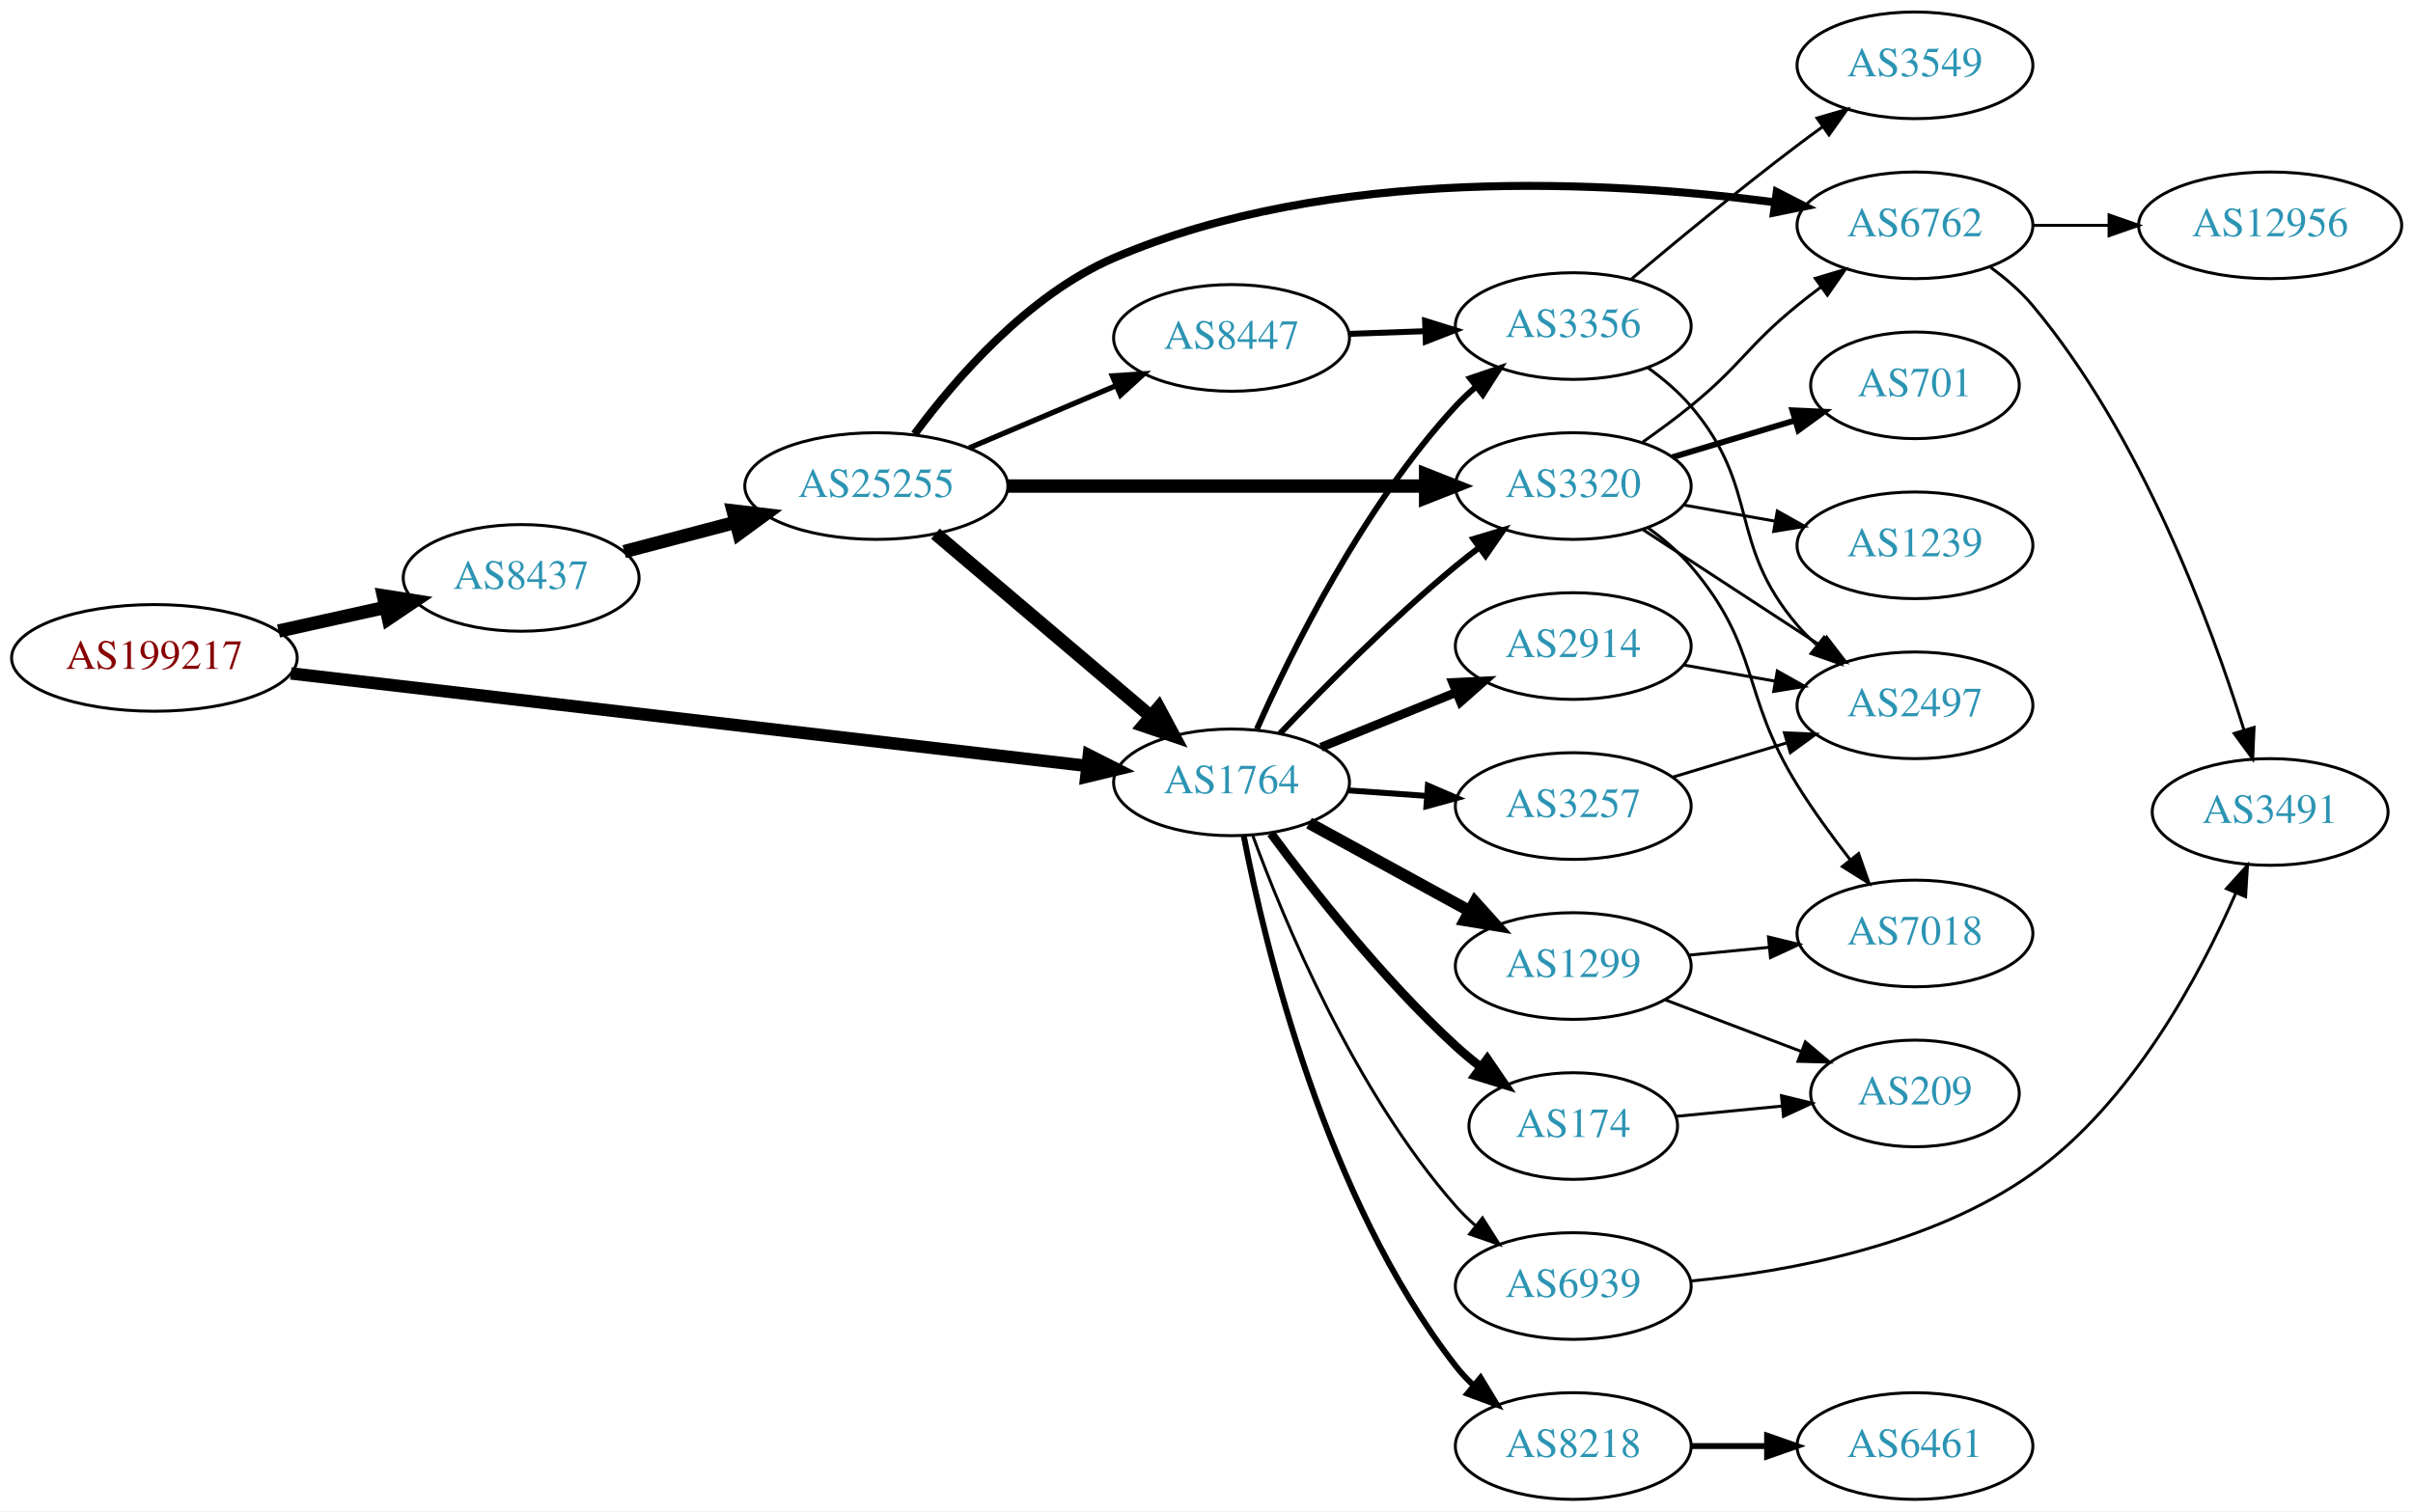
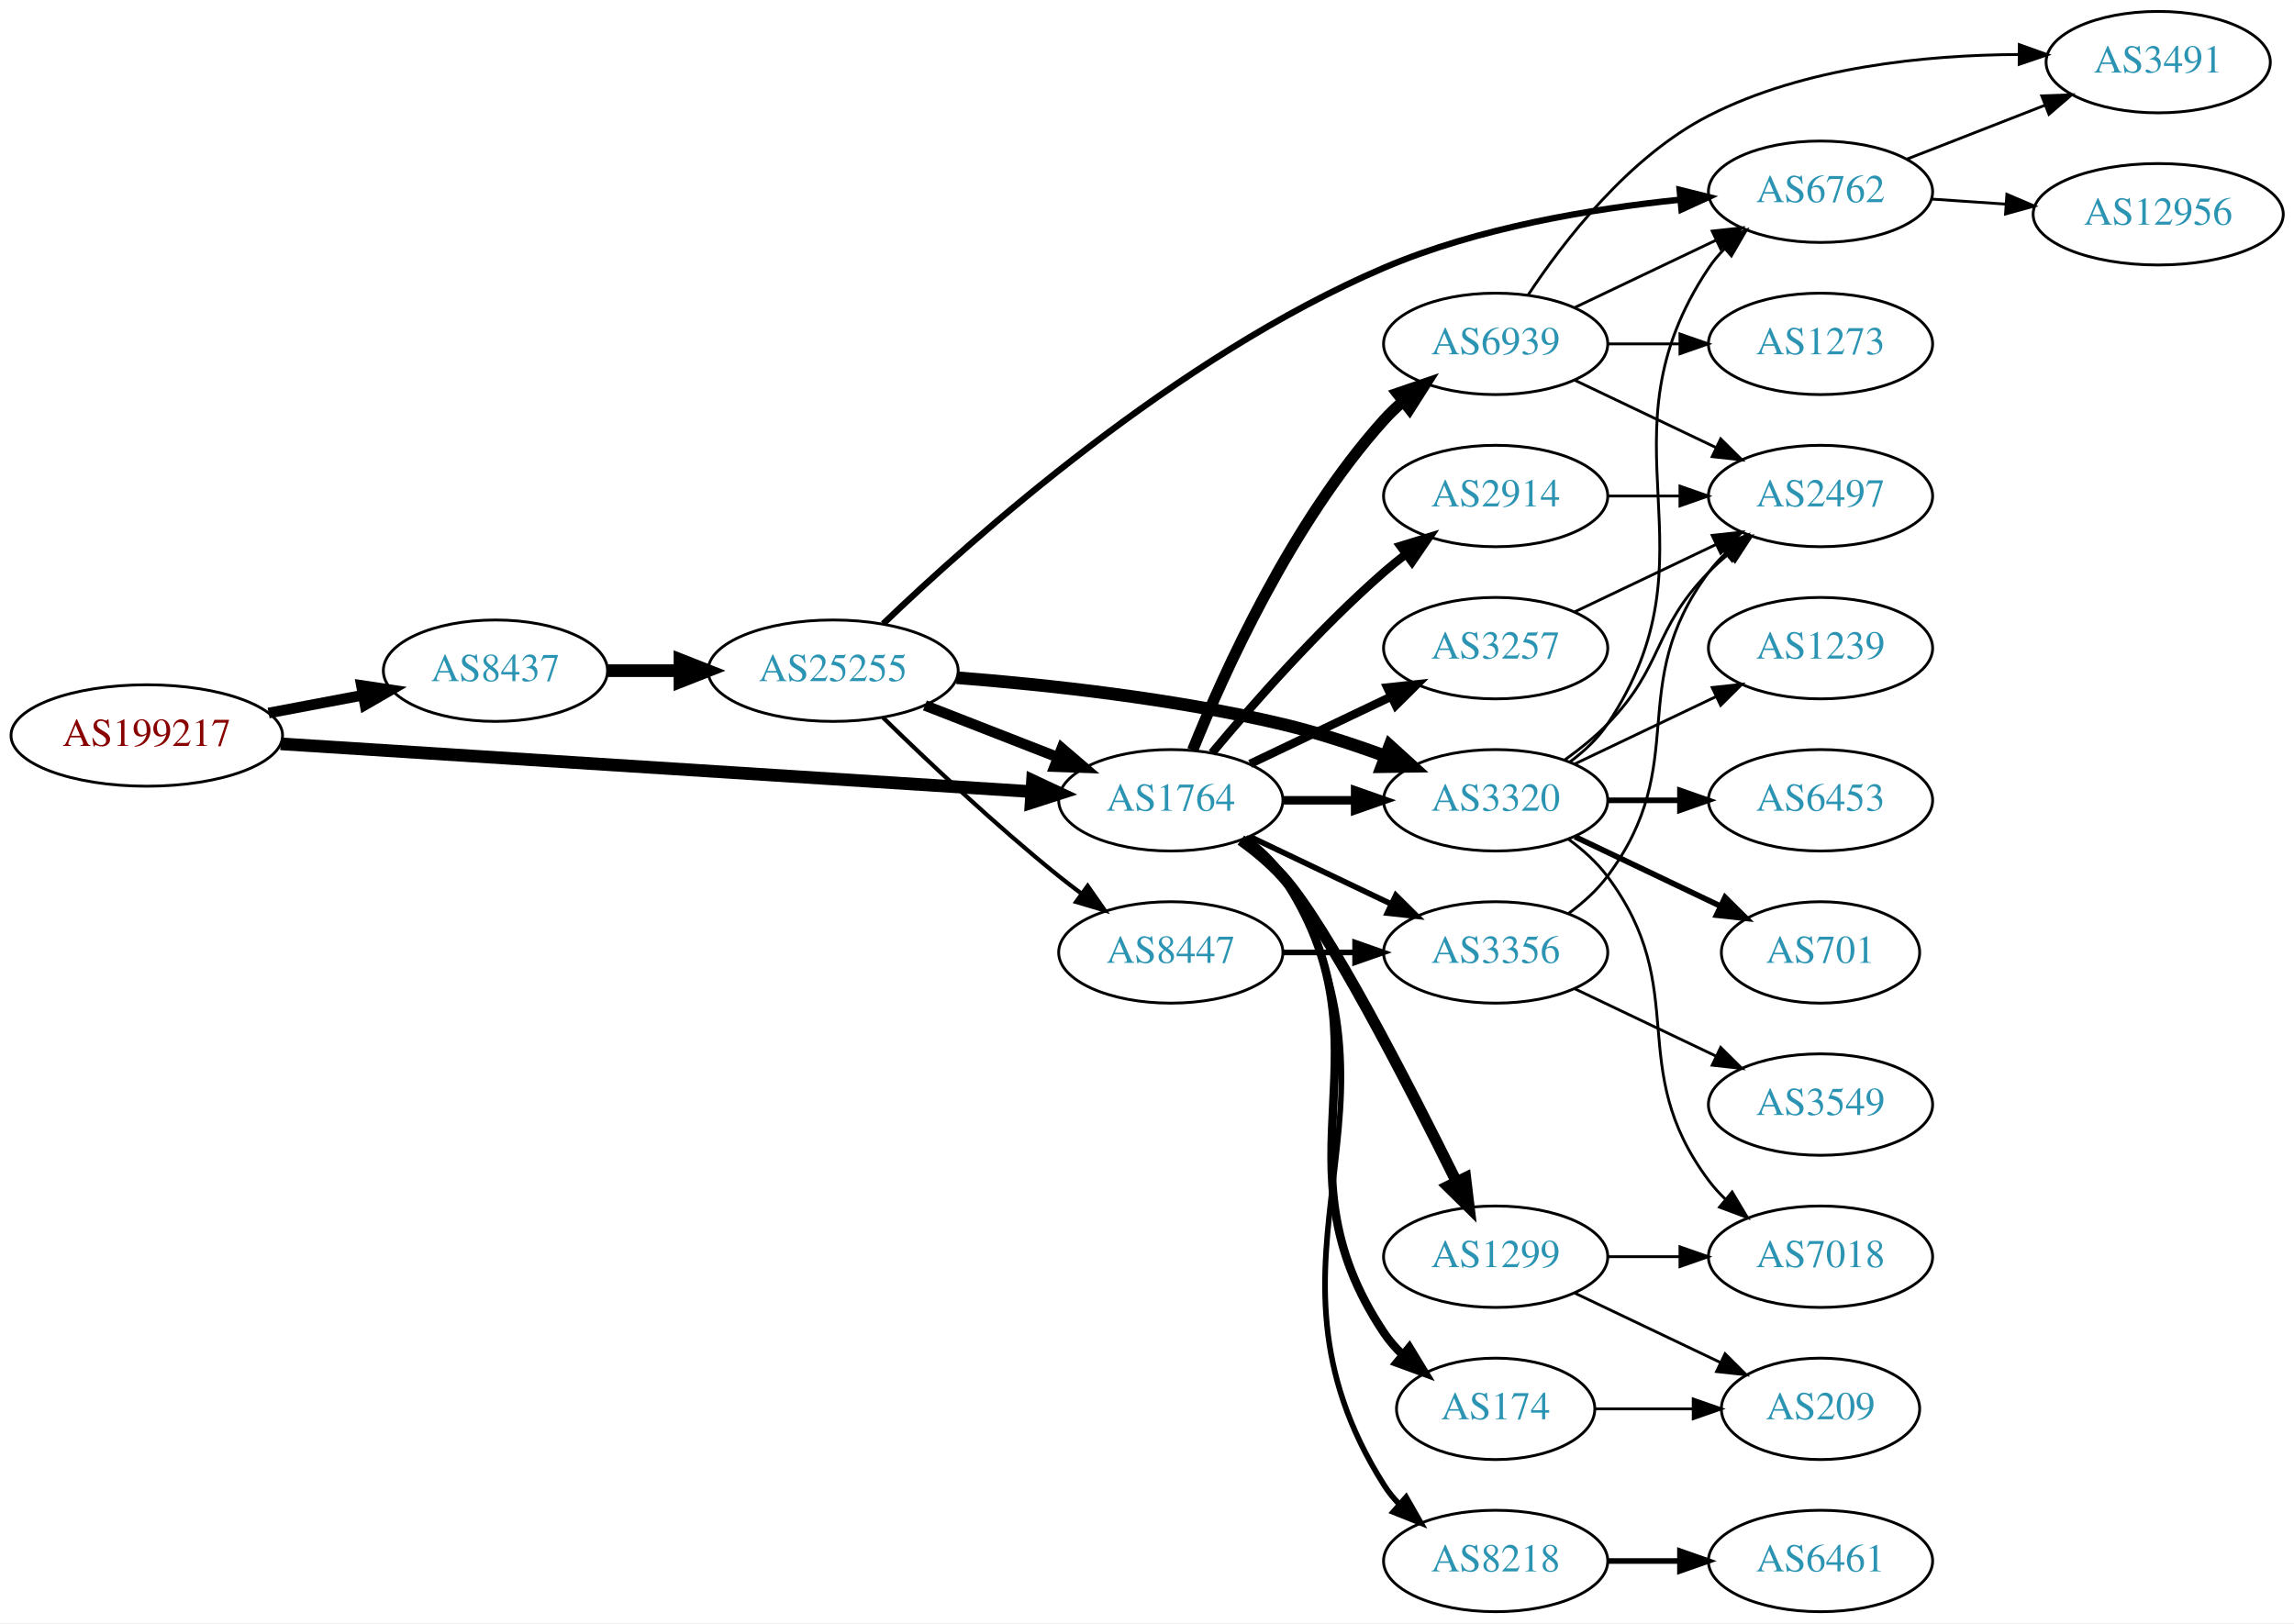
- <svg xmlns="http://www.w3.org/2000/svg" xmlns:xlink="http://www.w3.org/1999/xlink" width="814pt" height="510pt" viewBox="0.00 0.00 814.15 510.00">
-   <g id="graph0" class="graph" transform="scale(1 1) rotate(0) translate(4 506)">
-     <polygon fill="white" stroke="none" points="-4,4 -4,-506 810.148,-506 810.148,4 -4,4" />
+ <svg xmlns="http://www.w3.org/2000/svg" xmlns:xlink="http://www.w3.org/1999/xlink" width="814pt" height="576pt" viewBox="0.00 0.00 814.15 576.00">
+   <g id="graph0" class="graph" transform="scale(1 1) rotate(0) translate(4 572)">
+     <polygon fill="white" stroke="none" points="-4,4 -4,-572 810.148,-572 810.148,4 -4,4" />
    <g id="node1" class="node">
      <g id="a_node1">
        <a xlink:href="/asn/199217" xlink:title="AS199217 ~ IKARUS Security Software GmbH [AT]">
-           <ellipse fill="#ffffff" stroke="black" cx="48.096" cy="-284" rx="48.192" ry="18" />
-           <text text-anchor="middle" x="48.096" y="-280.3" font-family="Times,serif" font-size="14.00" fill="#880000">AS199217</text>
+           <ellipse fill="#ffffff" stroke="black" cx="48.096" cy="-311" rx="48.192" ry="18" />
+           <text text-anchor="middle" x="48.096" y="-307.3" font-family="Times,serif" font-size="14.00" fill="#880000">AS199217</text>
        </a>
      </g>
    </g>
    <g id="node2" class="node">
      <g id="a_node2">
        <a xlink:href="/asn/8437" xlink:title="AS8437 ~ Hutchison Drei Austria GmbH [AT]">
-           <ellipse fill="#ffffff" stroke="black" cx="171.838" cy="-311" rx="39.794" ry="18" />
-           <text text-anchor="middle" x="171.838" y="-307.3" font-family="Times,serif" font-size="14.00" fill="#2c94b3">AS8437</text>
+           <ellipse fill="#ffffff" stroke="black" cx="171.838" cy="-334" rx="39.794" ry="18" />
+           <text text-anchor="middle" x="171.838" y="-330.3" font-family="Times,serif" font-size="14.00" fill="#2c94b3">AS8437</text>
        </a>
      </g>
    </g>
    <g id="edge1" class="edge">
-       <path fill="none" stroke="black" stroke-width="4.5" d="M89.973,-293.066C101.513,-295.625 114.132,-298.424 125.896,-301.033" />
-       <polygon fill="black" stroke="black" stroke-width="4.5" points="125.351,-304.945 135.967,-303.266 127.057,-297.257 125.351,-304.945" />
+       <path fill="none" stroke="black" stroke-width="3.789" d="M91.334,-318.98C102.165,-321.026 113.868,-323.237 124.877,-325.317" />
+       <polygon fill="black" stroke="black" stroke-width="3.789" points="124.272,-328.764 134.748,-327.182 125.571,-321.886 124.272,-328.764" />
    </g>
    <g id="node3" class="node">
      <g id="a_node3">
        <a xlink:href="/asn/1764" xlink:title="AS1764 ~ NEXTLAYER-AS [AT]">
-           <ellipse fill="#ffffff" stroke="black" cx="411.523" cy="-242" rx="39.794" ry="18" />
-           <text text-anchor="middle" x="411.523" y="-238.3" font-family="Times,serif" font-size="14.00" fill="#2c94b3">AS1764</text>
+           <ellipse fill="#ffffff" stroke="black" cx="411.523" cy="-288" rx="39.794" ry="18" />
+           <text text-anchor="middle" x="411.523" y="-284.3" font-family="Times,serif" font-size="14.00" fill="#2c94b3">AS1764</text>
        </a>
      </g>
    </g>
    <g id="edge2" class="edge">
-       <path fill="none" stroke="black" stroke-width="4.2" d="M94.14,-278.766C162.627,-270.807 292.379,-255.729 362.561,-247.573" />
-       <polygon fill="black" stroke="black" stroke-width="4.2" points="363.373,-251.179 372.882,-246.374 362.525,-243.878 363.373,-251.179" />
+       <path fill="none" stroke="black" stroke-width="4.5" d="M95.606,-308.04C164.246,-303.672 292.062,-295.538 361.896,-291.094" />
+       <polygon fill="black" stroke="black" stroke-width="4.5" points="362.446,-295.005 372.176,-290.44 361.946,-287.146 362.446,-295.005" />
    </g>
    <g id="node4" class="node">
      <g id="a_node4">
        <a xlink:href="/asn/25255" xlink:title="AS25255 ~ ==&gt; TELE2 AUSTRIA &lt;== [AT]">
-           <ellipse fill="#ffffff" stroke="black" cx="291.681" cy="-342" rx="44.393" ry="18" />
-           <text text-anchor="middle" x="291.681" y="-338.3" font-family="Times,serif" font-size="14.00" fill="#2c94b3">AS25255</text>
+           <ellipse fill="#ffffff" stroke="black" cx="291.681" cy="-334" rx="44.393" ry="18" />
+           <text text-anchor="middle" x="291.681" y="-330.3" font-family="Times,serif" font-size="14.00" fill="#2c94b3">AS25255</text>
        </a>
      </g>
    </g>
    <g id="edge3" class="edge">
-       <path fill="none" stroke="black" stroke-width="4.5" d="M206.607,-319.883C218.306,-322.961 231.634,-326.467 244.176,-329.766" />
-       <polygon fill="black" stroke="black" stroke-width="4.5" points="243.346,-333.62 254.019,-332.356 245.35,-326.004 243.346,-333.62" />
-     </g>
-     <g id="node5" class="node">
-       <g id="a_node5">
+       <path fill="none" stroke="black" stroke-width="4.5" d="M211.751,-334C219.853,-334 228.528,-334 237.055,-334" />
+       <polygon fill="black" stroke="black" stroke-width="4.5" points="237.332,-337.938 247.332,-334 237.332,-330.063 237.332,-337.938" />
+     </g>
+     <g id="node6" class="node">
+       <g id="a_node6">
        <a xlink:href="/asn/3320" xlink:title="AS3320 ~ DTAG [DE]">
-           <ellipse fill="#ffffff" stroke="black" cx="526.816" cy="-342" rx="39.794" ry="18" />
-           <text text-anchor="middle" x="526.816" y="-338.3" font-family="Times,serif" font-size="14.00" fill="#2c94b3">AS3320</text>
-         </a>
-       </g>
-     </g>
-     <g id="edge15" class="edge">
-       <path fill="none" stroke="black" stroke-width="2" d="M427.828,-258.455C442.441,-273.796 465.397,-296.956 487.17,-315 489.69,-317.089 492.367,-319.184 495.089,-321.233" />
-       <polygon fill="black" stroke="black" stroke-width="2" points="493.134,-324.139 503.282,-327.187 497.249,-318.477 493.134,-324.139" />
+           <ellipse fill="#ffffff" stroke="black" cx="526.816" cy="-288" rx="39.794" ry="18" />
+           <text text-anchor="middle" x="526.816" y="-284.3" font-family="Times,serif" font-size="14.00" fill="#2c94b3">AS3320</text>
+         </a>
+       </g>
+     </g>
+     <g id="edge13" class="edge">
+       <path fill="none" stroke="black" stroke-width="3" d="M451.195,-288C459.398,-288 468.162,-288 476.694,-288" />
+       <polygon fill="black" stroke="black" stroke-width="3" points="476.934,-291.5 486.934,-288 476.933,-284.5 476.934,-291.5" />
    </g>
    <g id="node8" class="node">
      <g id="a_node8">
        <a xlink:href="/asn/2914" xlink:title="AS2914 ~ NTT America, Inc. [US]">
-           <ellipse fill="#ffffff" stroke="black" cx="526.816" cy="-288" rx="39.794" ry="18" />
-           <text text-anchor="middle" x="526.816" y="-284.3" font-family="Times,serif" font-size="14.00" fill="#2c94b3">AS2914</text>
+           <ellipse fill="#ffffff" stroke="black" cx="526.816" cy="-396" rx="39.794" ry="18" />
+           <text text-anchor="middle" x="526.816" y="-392.3" font-family="Times,serif" font-size="14.00" fill="#2c94b3">AS2914</text>
        </a>
      </g>
    </g>
    <g id="edge8" class="edge">
-       <path fill="none" stroke="black" stroke-width="3" d="M441.699,-253.846C455.574,-259.48 472.352,-266.292 487.261,-272.346" />
-       <polygon fill="black" stroke="black" stroke-width="3" points="486.157,-275.675 496.739,-276.194 488.79,-269.189 486.157,-275.675" />
+       <path fill="none" stroke="black" stroke-width="3" d="M426.153,-304.817C440.436,-321.929 463.982,-348.745 487.17,-369 489.635,-371.154 492.274,-373.294 494.971,-375.372" />
+       <polygon fill="black" stroke="black" stroke-width="3" points="492.996,-378.264 503.125,-381.37 497.144,-372.625 492.996,-378.264" />
    </g>
    <g id="node9" class="node">
      <g id="a_node9">
-         <a xlink:href="/asn/3257" xlink:title="AS3257 ~ GTT [DE]">
-           <ellipse fill="#ffffff" stroke="black" cx="526.816" cy="-234" rx="39.794" ry="18" />
-           <text text-anchor="middle" x="526.816" y="-230.3" font-family="Times,serif" font-size="14.00" fill="#2c94b3">AS3257</text>
+         <a xlink:href="/asn/1299" xlink:title="AS1299 ~ Telia Carrier [EU]">
+           <ellipse fill="#ffffff" stroke="black" cx="526.816" cy="-126" rx="39.794" ry="18" />
+           <text text-anchor="middle" x="526.816" y="-122.3" font-family="Times,serif" font-size="14.00" fill="#2c94b3">AS1299</text>
        </a>
      </g>
    </g>
    <g id="edge9" class="edge">
-       <path fill="none" stroke="black" stroke-width="2" d="M450.879,-239.292C459.369,-238.692 468.472,-238.049 477.306,-237.425" />
-       <polygon fill="black" stroke="black" stroke-width="2" points="477.771,-240.901 487.5,-236.706 477.278,-233.919 477.771,-240.901" />
+       <path fill="none" stroke="black" stroke-width="4" d="M436.397,-273.873C441.641,-270.104 446.898,-265.744 451.17,-261 466.828,-243.61 495.891,-187.056 512.763,-152.909" />
+       <polygon fill="black" stroke="black" stroke-width="4" points="516.112,-154.03 517.378,-143.511 509.828,-150.944 516.112,-154.03" />
    </g>
    <g id="node10" class="node">
      <g id="a_node10">
        <a xlink:href="/asn/174" xlink:title="AS174 ~ Cogent Communications [US]">
-           <ellipse fill="#ffffff" stroke="black" cx="526.816" cy="-126" rx="35.194" ry="18" />
-           <text text-anchor="middle" x="526.816" y="-122.3" font-family="Times,serif" font-size="14.00" fill="#2c94b3">AS174</text>
+           <ellipse fill="#ffffff" stroke="black" cx="526.816" cy="-72" rx="35.194" ry="18" />
+           <text text-anchor="middle" x="526.816" y="-68.3" font-family="Times,serif" font-size="14.00" fill="#2c94b3">AS174</text>
        </a>
      </g>
    </g>
    <g id="edge10" class="edge">
-       <path fill="none" stroke="black" stroke-width="3" d="M424.811,-224.775C438.712,-205.947 462.627,-175.47 487.17,-153 489.784,-150.606 492.62,-148.249 495.528,-145.986" />
-       <polygon fill="black" stroke="black" stroke-width="3" points="497.814,-148.649 503.789,-139.899 493.662,-143.013 497.814,-148.649" />
+       <path fill="none" stroke="black" stroke-width="3" d="M437.842,-274.393C442.898,-270.649 447.71,-266.169 451.17,-261 492.194,-199.706 446.145,-160.294 487.17,-99 489.036,-96.211 491.296,-93.623 493.775,-91.243" />
+       <polygon fill="black" stroke="black" stroke-width="3" points="496.193,-93.786 501.698,-84.734 491.75,-88.378 496.193,-93.786" />
    </g>
    <g id="node11" class="node">
      <g id="a_node11">
-         <a xlink:href="/asn/1299" xlink:title="AS1299 ~ Telia Carrier [EU]">
-           <ellipse fill="#ffffff" stroke="black" cx="526.816" cy="-180" rx="39.794" ry="18" />
-           <text text-anchor="middle" x="526.816" y="-176.3" font-family="Times,serif" font-size="14.00" fill="#2c94b3">AS1299</text>
+         <a xlink:href="/asn/3257" xlink:title="AS3257 ~ GTT [DE]">
+           <ellipse fill="#ffffff" stroke="black" cx="526.816" cy="-342" rx="39.794" ry="18" />
+           <text text-anchor="middle" x="526.816" y="-338.3" font-family="Times,serif" font-size="14.00" fill="#2c94b3">AS3257</text>
        </a>
      </g>
    </g>
    <g id="edge11" class="edge">
-       <path fill="none" stroke="black" stroke-width="4" d="M437.666,-228.24C453.507,-219.571 474.168,-208.265 491.505,-198.777" />
-       <polygon fill="black" stroke="black" stroke-width="4" points="493.651,-201.592 500.743,-193.721 490.29,-195.452 493.651,-201.592" />
+       <path fill="none" stroke="black" stroke-width="3" d="M439.66,-300.934C454.654,-308.081 473.475,-317.052 489.698,-324.785" />
+       <polygon fill="black" stroke="black" stroke-width="3" points="488.368,-328.028 498.901,-329.171 491.38,-321.709 488.368,-328.028" />
    </g>
    <g id="node12" class="node">
      <g id="a_node12">
        <a xlink:href="/asn/8218" xlink:title="AS8218 ~ legacy Neotelecoms [FR]">
          <ellipse fill="#ffffff" stroke="black" cx="526.816" cy="-18" rx="39.794" ry="18" />
          <text text-anchor="middle" x="526.816" y="-14.3" font-family="Times,serif" font-size="14.00" fill="#2c94b3">AS8218</text>
        </a>
      </g>
    </g>
    <g id="edge12" class="edge">
-       <path fill="none" stroke="black" stroke-width="2" d="M415.644,-223.929C422.769,-186.991 443.128,-101.561 487.17,-45 488.961,-42.699 491.002,-40.516 493.189,-38.462" />
-       <polygon fill="black" stroke="black" stroke-width="2" points="495.544,-41.057 501.034,-31.995 491.091,-35.656 495.544,-41.057" />
+       <path fill="none" stroke="black" stroke-width="2" d="M438.049,-274.528C443.094,-270.777 447.849,-266.26 451.17,-261 503.119,-178.7 435.22,-127.3 487.17,-45 488.726,-42.534 490.598,-40.232 492.667,-38.095" />
+       <polygon fill="black" stroke="black" stroke-width="2" points="495.036,-40.673 500.29,-31.473 490.446,-35.389 495.036,-40.673" />
    </g>
    <g id="node13" class="node">
      <g id="a_node13">
-         <a xlink:href="/asn/3356" xlink:title="AS3356 ~ Level 3 Parent, LLC [US]">
-           <ellipse fill="#ffffff" stroke="black" cx="526.816" cy="-396" rx="39.794" ry="18" />
-           <text text-anchor="middle" x="526.816" y="-392.3" font-family="Times,serif" font-size="14.00" fill="#2c94b3">AS3356</text>
-         </a>
-       </g>
-     </g>
-     <g id="edge13" class="edge">
-       <path fill="none" stroke="black" stroke-width="2" d="M420.091,-259.996C431.71,-286.143 455.919,-335.197 487.17,-369 489.201,-371.197 491.44,-373.318 493.787,-375.339" />
-       <polygon fill="black" stroke="black" stroke-width="2" points="492,-378.384 502.032,-381.791 496.314,-372.872 492,-378.384" />
+         <a xlink:href="/asn/6939" xlink:title="AS6939 ~ Hurricane Electric LLC [US]">
+           <ellipse fill="#ffffff" stroke="black" cx="526.816" cy="-450" rx="39.794" ry="18" />
+           <text text-anchor="middle" x="526.816" y="-446.3" font-family="Times,serif" font-size="14.00" fill="#2c94b3">AS6939</text>
+         </a>
+       </g>
+     </g>
+     <g id="edge14" class="edge">
+       <path fill="none" stroke="black" stroke-width="4" d="M419.271,-305.787C430.322,-333.243 454.375,-386.578 487.17,-423 489.172,-425.224 491.391,-427.363 493.723,-429.397" />
+       <polygon fill="black" stroke="black" stroke-width="4" points="491.921,-432.433 501.942,-435.873 496.254,-426.935 491.921,-432.433" />
    </g>
    <g id="node14" class="node">
      <g id="a_node14">
-         <a xlink:href="/asn/6939" xlink:title="AS6939 ~ Hurricane Electric LLC [US]">
-           <ellipse fill="#ffffff" stroke="black" cx="526.816" cy="-72" rx="39.794" ry="18" />
-           <text text-anchor="middle" x="526.816" y="-68.3" font-family="Times,serif" font-size="14.00" fill="#2c94b3">AS6939</text>
-         </a>
-       </g>
-     </g>
-     <g id="edge14" class="edge">
-       <path fill="none" stroke="black" d="M418.671,-224.083C429.215,-195.265 452.966,-137.915 487.17,-99 489.145,-96.752 491.345,-94.596 493.664,-92.55" />
-       <polygon fill="black" stroke="black" points="496.198,-95.008 501.859,-86.053 491.849,-89.523 496.198,-95.008" />
+         <a xlink:href="/asn/3356" xlink:title="AS3356 ~ Level 3 Parent, LLC [US]">
+           <ellipse fill="#ffffff" stroke="black" cx="526.816" cy="-234" rx="39.794" ry="18" />
+           <text text-anchor="middle" x="526.816" y="-230.3" font-family="Times,serif" font-size="14.00" fill="#2c94b3">AS3356</text>
+         </a>
+       </g>
+     </g>
+     <g id="edge15" class="edge">
+       <path fill="none" stroke="black" stroke-width="2" d="M439.66,-275.066C454.654,-267.919 473.475,-258.948 489.698,-251.215" />
+       <polygon fill="black" stroke="black" stroke-width="2" points="491.38,-254.291 498.901,-246.829 488.368,-247.972 491.38,-254.291" />
    </g>
    <g id="edge4" class="edge">
-       <path fill="none" stroke="black" stroke-width="4.5" d="M311.614,-325.933C331.315,-309.215 362.31,-282.913 384.348,-264.211" />
-       <polygon fill="black" stroke="black" stroke-width="4.5" points="386.948,-267.17 392.025,-257.697 381.853,-261.165 386.948,-267.17" />
+       <path fill="none" stroke="black" stroke-width="3.75" d="M324.26,-321.673C338.689,-316.04 355.929,-309.311 371.19,-303.354" />
+       <polygon fill="black" stroke="black" stroke-width="3.75" points="372.841,-306.466 380.884,-299.57 370.296,-299.946 372.841,-306.466" />
+     </g>
+     <g id="node5" class="node">
+       <g id="a_node5">
+         <a xlink:href="/asn/8447" xlink:title="AS8447 ~ A1 Telekom Austria AG [AT]">
+           <ellipse fill="#ffffff" stroke="black" cx="411.523" cy="-234" rx="39.794" ry="18" />
+           <text text-anchor="middle" x="411.523" y="-230.3" font-family="Times,serif" font-size="14.00" fill="#2c94b3">AS8447</text>
+         </a>
+       </g>
    </g>
    <g id="edge5" class="edge">
-       <path fill="none" stroke="black" stroke-width="4.5" d="M335.985,-342C375.924,-342 435.159,-342 476.813,-342" />
-       <polygon fill="black" stroke="black" stroke-width="4.5" points="477.003,-345.938 487.002,-342 477.002,-338.063 477.003,-345.938" />
-     </g>
-     <g id="node6" class="node">
-       <g id="a_node6">
-         <a xlink:href="/asn/6762" xlink:title="AS6762 ~ TELECOM ITALIA SPARKLE S.p.A. [IT]">
-           <ellipse fill="#ffffff" stroke="black" cx="642.109" cy="-430" rx="39.794" ry="18" />
-           <text text-anchor="middle" x="642.109" y="-426.3" font-family="Times,serif" font-size="14.00" fill="#2c94b3">AS6762</text>
-         </a>
-       </g>
+       <path fill="none" stroke="black" stroke-width="1.5" d="M309.388,-317.359C325.021,-302.093 349.29,-279.163 371.877,-261 374.428,-258.948 377.125,-256.879 379.861,-254.847" />
+       <polygon fill="black" stroke="black" stroke-width="1.5" points="382.014,-257.609 388.075,-248.92 377.918,-251.933 382.014,-257.609" />
    </g>
    <g id="edge6" class="edge">
-       <path fill="none" stroke="black" stroke-width="2.7" d="M304.568,-359.534C318.311,-378.127 342.808,-406.501 371.877,-419 444.752,-450.335 539.212,-444.985 594.687,-437.8" />
-       <polygon fill="black" stroke="black" stroke-width="2.7" points="595.479,-441.224 604.91,-436.398 594.528,-434.289 595.479,-441.224" />
+       <path fill="none" stroke="black" stroke-width="4.5" d="M335.522,-331.515C367.679,-329.013 412.613,-324.157 451.17,-315 463.321,-312.114 476.223,-307.888 487.823,-303.632" />
+       <polygon fill="black" stroke="black" stroke-width="4.5" points="489.255,-307.3 497.214,-300.078 486.468,-299.934 489.255,-307.3" />
    </g>
    <g id="node7" class="node">
      <g id="a_node7">
-         <a xlink:href="/asn/8447" xlink:title="AS8447 ~ A1 Telekom Austria AG [AT]">
-           <ellipse fill="#ffffff" stroke="black" cx="411.523" cy="-392" rx="39.794" ry="18" />
-           <text text-anchor="middle" x="411.523" y="-388.3" font-family="Times,serif" font-size="14.00" fill="#2c94b3">AS8447</text>
+         <a xlink:href="/asn/6762" xlink:title="AS6762 ~ TELECOM ITALIA SPARKLE S.p.A. [IT]">
+           <ellipse fill="#ffffff" stroke="black" cx="642.109" cy="-504" rx="39.794" ry="18" />
+           <text text-anchor="middle" x="642.109" y="-500.3" font-family="Times,serif" font-size="14.00" fill="#2c94b3">AS6762</text>
        </a>
      </g>
    </g>
    <g id="edge7" class="edge">
-       <path fill="none" stroke="black" stroke-width="1.8" d="M323.028,-354.876C338.05,-361.25 356.342,-369.011 372.309,-375.786" />
-       <polygon fill="black" stroke="black" stroke-width="1.8" points="371.328,-379.172 381.9,-379.856 374.062,-372.728 371.328,-379.172" />
-     </g>
-     <g id="edge20" class="edge">
-       <path fill="none" stroke="black" d="M550.299,-356.876C555.707,-360.679 561.385,-364.866 566.463,-369 583.529,-382.895 585.396,-389.105 602.463,-403 605.001,-405.067 607.69,-407.147 610.42,-409.186" />
-       <polygon fill="black" stroke="black" points="608.473,-412.097 618.626,-415.124 612.577,-406.426 608.473,-412.097" />
+       <path fill="none" stroke="black" stroke-width="2.25" d="M309.443,-350.653C341.149,-381.09 413.367,-445.464 487.17,-477 520.571,-491.272 561.134,-498.001 592.235,-501.173" />
+       <polygon fill="black" stroke="black" stroke-width="2.25" points="592.114,-504.677 602.395,-502.118 592.763,-497.707 592.114,-504.677" />
+     </g>
+     <g id="edge16" class="edge">
+       <path fill="none" stroke="black" stroke-width="2" d="M451.195,-234C459.398,-234 468.162,-234 476.694,-234" />
+       <polygon fill="black" stroke="black" stroke-width="2" points="476.934,-237.5 486.934,-234 476.933,-230.5 476.934,-237.5" />
+     </g>
+     <g id="edge22" class="edge">
+       <path fill="none" stroke="black" d="M553.135,-301.607C558.191,-305.351 563.003,-309.831 566.463,-315 607.487,-376.294 561.438,-415.706 602.463,-477 604.084,-479.423 606.003,-481.695 608.105,-483.81" />
+       <polygon fill="black" stroke="black" points="605.918,-486.546 615.79,-490.393 610.472,-481.229 605.918,-486.546" />
    </g>
    <g id="node15" class="node">
      <g id="a_node15">
-         <a xlink:href="/asn/2497" xlink:title="AS2497 ~ Internet Initiative Japan Inc. [JP]">
-           <ellipse fill="#ffffff" stroke="black" cx="642.109" cy="-268" rx="39.794" ry="18" />
-           <text text-anchor="middle" x="642.109" y="-264.3" font-family="Times,serif" font-size="14.00" fill="#2c94b3">AS2497</text>
-         </a>
-       </g>
-     </g>
-     <g id="edge16" class="edge">
-       <path fill="none" stroke="black" d="M550.199,-327.38C567.345,-316.18 591.201,-300.599 610.172,-288.207" />
-       <polygon fill="black" stroke="black" points="612.314,-290.989 618.772,-282.59 608.486,-285.128 612.314,-290.989" />
+         <a xlink:href="/asn/1239" xlink:title="AS1239 ~ Sprint [US]">
+           <ellipse fill="#ffffff" stroke="black" cx="642.109" cy="-342" rx="39.794" ry="18" />
+           <text text-anchor="middle" x="642.109" y="-338.3" font-family="Times,serif" font-size="14.00" fill="#2c94b3">AS1239</text>
+         </a>
+       </g>
+     </g>
+     <g id="edge17" class="edge">
+       <path fill="none" stroke="black" d="M554.953,-300.934C569.946,-308.081 588.767,-317.052 604.991,-324.785" />
+       <polygon fill="black" stroke="black" points="603.661,-328.028 614.194,-329.171 606.673,-321.709 603.661,-328.028" />
    </g>
    <g id="node16" class="node">
      <g id="a_node16">
-         <a xlink:href="/asn/7018" xlink:title="AS7018 ~ AT&amp;T Services, Inc. [US]">
-           <ellipse fill="#ffffff" stroke="black" cx="642.109" cy="-191" rx="39.794" ry="18" />
-           <text text-anchor="middle" x="642.109" y="-187.3" font-family="Times,serif" font-size="14.00" fill="#2c94b3">AS7018</text>
-         </a>
-       </g>
-     </g>
-     <g id="edge17" class="edge">
-       <path fill="none" stroke="black" d="M551.872,-328.033C557.109,-324.257 562.316,-319.854 566.463,-315 590.216,-287.189 583.178,-272.077 602.463,-241 607.73,-232.511 614.141,-223.735 620.214,-215.95" />
-       <polygon fill="black" stroke="black" points="623.096,-217.95 626.602,-207.952 617.626,-213.581 623.096,-217.95" />
+         <a xlink:href="/asn/6453" xlink:title="AS6453 ~ TATA COMMUNICATIONS (AMERICA) INC [US]">
+           <ellipse fill="#ffffff" stroke="black" cx="642.109" cy="-288" rx="39.794" ry="18" />
+           <text text-anchor="middle" x="642.109" y="-284.3" font-family="Times,serif" font-size="14.00" fill="#2c94b3">AS6453</text>
+         </a>
+       </g>
+     </g>
+     <g id="edge18" class="edge">
+       <path fill="none" stroke="black" stroke-width="2" d="M566.488,-288C574.691,-288 583.455,-288 591.987,-288" />
+       <polygon fill="black" stroke="black" stroke-width="2" points="592.227,-291.5 602.226,-288 592.226,-284.5 592.227,-291.5" />
    </g>
    <g id="node17" class="node">
      <g id="a_node17">
-         <a xlink:href="/asn/701" xlink:title="AS701 ~ UUNET [US]">
-           <ellipse fill="#ffffff" stroke="black" cx="642.109" cy="-376" rx="35.194" ry="18" />
-           <text text-anchor="middle" x="642.109" y="-372.3" font-family="Times,serif" font-size="14.00" fill="#2c94b3">AS701</text>
-         </a>
-       </g>
-     </g>
-     <g id="edge18" class="edge">
-       <path fill="none" stroke="black" stroke-width="2" d="M560.281,-351.743C573.099,-355.59 587.95,-360.047 601.399,-364.083" />
-       <polygon fill="black" stroke="black" stroke-width="2" points="600.769,-367.548 611.353,-367.07 602.781,-360.843 600.769,-367.548" />
+         <a xlink:href="/asn/7018" xlink:title="AS7018 ~ AT&amp;T Services, Inc. [US]">
+           <ellipse fill="#ffffff" stroke="black" cx="642.109" cy="-126" rx="39.794" ry="18" />
+           <text text-anchor="middle" x="642.109" y="-122.3" font-family="Times,serif" font-size="14.00" fill="#2c94b3">AS7018</text>
+         </a>
+       </g>
+     </g>
+     <g id="edge19" class="edge">
+       <path fill="none" stroke="black" d="M552.747,-274.118C557.823,-270.389 562.741,-265.984 566.463,-261 596.734,-220.458 572.191,-193.542 602.463,-153 604.207,-150.664 606.214,-148.455 608.378,-146.383" />
+       <polygon fill="black" stroke="black" points="610.737,-148.973 616.178,-139.882 606.256,-143.595 610.737,-148.973" />
    </g>
    <g id="node18" class="node">
      <g id="a_node18">
-         <a xlink:href="/asn/1239" xlink:title="AS1239 ~ Sprint [US]">
-           <ellipse fill="#ffffff" stroke="black" cx="642.109" cy="-322" rx="39.794" ry="18" />
-           <text text-anchor="middle" x="642.109" y="-318.3" font-family="Times,serif" font-size="14.00" fill="#2c94b3">AS1239</text>
-         </a>
-       </g>
-     </g>
-     <g id="edge19" class="edge">
-       <path fill="none" stroke="black" d="M563.974,-335.617C573.785,-333.885 584.543,-331.986 594.83,-330.17" />
-       <polygon fill="black" stroke="black" points="595.667,-333.576 604.906,-328.391 594.45,-326.683 595.667,-333.576" />
+         <a xlink:href="/asn/2497" xlink:title="AS2497 ~ Internet Initiative Japan Inc. [JP]">
+           <ellipse fill="#ffffff" stroke="black" cx="642.109" cy="-396" rx="39.794" ry="18" />
+           <text text-anchor="middle" x="642.109" y="-392.3" font-family="Times,serif" font-size="14.00" fill="#2c94b3">AS2497</text>
+         </a>
+       </g>
+     </g>
+     <g id="edge20" class="edge">
+       <path fill="none" stroke="black" d="M551.41,-302.389C556.666,-306.148 561.998,-310.437 566.463,-315 586.635,-335.617 582.29,-348.383 602.463,-369 604.555,-371.139 606.839,-373.218 609.215,-375.21" />
+       <polygon fill="black" stroke="black" points="607.459,-378.275 617.515,-381.611 611.734,-372.732 607.459,-378.275" />
    </g>
    <g id="node19" class="node">
      <g id="a_node19">
-         <a xlink:href="/asn/12956" xlink:title="AS12956 ~ TELXIUS [ES]">
-           <ellipse fill="#ffffff" stroke="black" cx="761.952" cy="-430" rx="44.393" ry="18" />
-           <text text-anchor="middle" x="761.952" y="-426.3" font-family="Times,serif" font-size="14.00" fill="#2c94b3">AS12956</text>
+         <a xlink:href="/asn/701" xlink:title="AS701 ~ UUNET [US]">
+           <ellipse fill="#ffffff" stroke="black" cx="642.109" cy="-234" rx="35.194" ry="18" />
+           <text text-anchor="middle" x="642.109" y="-230.3" font-family="Times,serif" font-size="14.00" fill="#2c94b3">AS701</text>
        </a>
      </g>
    </g>
    <g id="edge21" class="edge">
-       <path fill="none" stroke="black" d="M682.022,-430C690.124,-430 698.8,-430 707.326,-430" />
-       <polygon fill="black" stroke="black" points="707.603,-433.5 717.603,-430 707.603,-426.5 707.603,-433.5" />
+       <path fill="none" stroke="black" stroke-width="2" d="M554.953,-275.066C570.384,-267.71 589.87,-258.423 606.405,-250.541" />
+       <polygon fill="black" stroke="black" stroke-width="2" points="608.226,-253.551 615.747,-246.089 605.214,-247.232 608.226,-253.551" />
    </g>
    <g id="node20" class="node">
      <g id="a_node20">
        <a xlink:href="/asn/3491" xlink:title="AS3491 ~ PCCW Global, Inc. [US]">
-           <ellipse fill="#ffffff" stroke="black" cx="761.952" cy="-232" rx="39.794" ry="18" />
-           <text text-anchor="middle" x="761.952" y="-228.3" font-family="Times,serif" font-size="14.00" fill="#2c94b3">AS3491</text>
-         </a>
-       </g>
-     </g>
-     <g id="edge22" class="edge">
-       <path fill="none" stroke="black" d="M667.635,-415.798C672.732,-412.085 677.761,-407.768 681.755,-403 718.376,-359.289 741.842,-295.832 753.09,-259.78" />
-       <polygon fill="black" stroke="black" points="756.518,-260.534 756.065,-249.949 749.819,-258.507 756.518,-260.534" />
+           <ellipse fill="#ffffff" stroke="black" cx="761.952" cy="-550" rx="39.794" ry="18" />
+           <text text-anchor="middle" x="761.952" y="-546.3" font-family="Times,serif" font-size="14.00" fill="#2c94b3">AS3491</text>
+         </a>
+       </g>
    </g>
    <g id="edge23" class="edge">
-       <path fill="none" stroke="black" stroke-width="2" d="M451.195,-393.365C459.398,-393.655 468.162,-393.964 476.694,-394.266" />
-       <polygon fill="black" stroke="black" stroke-width="2" points="476.816,-397.772 486.934,-394.627 477.063,-390.776 476.816,-397.772" />
-     </g>
-     <g id="edge32" class="edge">
-       <path fill="none" stroke="black" d="M563.974,-281.617C573.785,-279.885 584.543,-277.986 594.83,-276.17" />
-       <polygon fill="black" stroke="black" points="595.667,-279.576 604.906,-274.391 594.45,-272.683 595.667,-279.576" />
-     </g>
-     <g id="edge27" class="edge">
-       <path fill="none" stroke="black" d="M560.281,-243.743C572.251,-247.335 585.994,-251.46 598.712,-255.277" />
-       <polygon fill="black" stroke="black" points="598.055,-258.733 608.639,-258.256 600.067,-252.029 598.055,-258.733" />
-     </g>
-     <g id="node23" class="node">
-       <g id="a_node23">
+       <path fill="none" stroke="black" d="M672.846,-515.608C687.639,-521.382 705.717,-528.439 721.638,-534.654" />
+       <polygon fill="black" stroke="black" points="720.636,-538.02 731.224,-538.396 723.182,-531.499 720.636,-538.02" />
+     </g>
+     <g id="node21" class="node">
+       <g id="a_node21">
+         <a xlink:href="/asn/12956" xlink:title="AS12956 ~ TELXIUS [ES]">
+           <ellipse fill="#ffffff" stroke="black" cx="761.952" cy="-496" rx="44.393" ry="18" />
+           <text text-anchor="middle" x="761.952" y="-492.3" font-family="Times,serif" font-size="14.00" fill="#2c94b3">AS12956</text>
+         </a>
+       </g>
+     </g>
+     <g id="edge24" class="edge">
+       <path fill="none" stroke="black" d="M681.369,-501.403C689.865,-500.826 699.018,-500.205 707.985,-499.596" />
+       <polygon fill="black" stroke="black" points="708.244,-503.086 717.984,-498.917 707.77,-496.102 708.244,-503.086" />
+     </g>
+     <g id="edge35" class="edge">
+       <path fill="none" stroke="black" d="M566.488,-396C574.691,-396 583.455,-396 591.987,-396" />
+       <polygon fill="black" stroke="black" points="592.227,-399.5 602.226,-396 592.226,-392.5 592.227,-399.5" />
+     </g>
+     <g id="edge29" class="edge">
+       <path fill="none" stroke="black" d="M566.488,-126C574.691,-126 583.455,-126 591.987,-126" />
+       <polygon fill="black" stroke="black" points="592.227,-129.5 602.226,-126 592.226,-122.5 592.227,-129.5" />
+     </g>
+     <g id="node24" class="node">
+       <g id="a_node24">
        <a xlink:href="/asn/209" xlink:title="AS209 ~ CenturyLink Communications, LLC [US]">
-           <ellipse fill="#ffffff" stroke="black" cx="642.109" cy="-137" rx="35.194" ry="18" />
-           <text text-anchor="middle" x="642.109" y="-133.3" font-family="Times,serif" font-size="14.00" fill="#2c94b3">AS209</text>
-         </a>
-       </g>
-     </g>
-     <g id="edge31" class="edge">
-       <path fill="none" stroke="black" d="M561.501,-129.271C572.7,-130.358 585.341,-131.585 597.197,-132.736" />
-       <polygon fill="black" stroke="black" points="597.067,-136.24 607.358,-133.723 597.743,-129.273 597.067,-136.24" />
+           <ellipse fill="#ffffff" stroke="black" cx="642.109" cy="-72" rx="35.194" ry="18" />
+           <text text-anchor="middle" x="642.109" y="-68.3" font-family="Times,serif" font-size="14.00" fill="#2c94b3">AS209</text>
+         </a>
+       </g>
+     </g>
+     <g id="edge28" class="edge">
+       <path fill="none" stroke="black" d="M554.953,-113.066C570.384,-105.71 589.87,-96.423 606.405,-88.541" />
+       <polygon fill="black" stroke="black" points="608.226,-91.551 615.747,-84.089 605.214,-85.232 608.226,-91.551" />
+     </g>
+     <g id="edge36" class="edge">
+       <path fill="none" stroke="black" d="M562.115,-72C572.985,-72 585.163,-72 596.64,-72" />
+       <polygon fill="black" stroke="black" points="596.927,-75.5 606.926,-72 596.926,-68.5 596.927,-75.5" />
    </g>
    <g id="edge30" class="edge">
-       <path fill="none" stroke="black" d="M565.856,-183.693C574.543,-184.537 583.887,-185.444 592.936,-186.323" />
-       <polygon fill="black" stroke="black" points="592.685,-189.815 602.976,-187.298 593.362,-182.847 592.685,-189.815" />
-     </g>
-     <g id="edge29" class="edge">
-       <path fill="none" stroke="black" d="M557.879,-168.59C571.968,-163.242 588.894,-156.818 603.793,-151.163" />
-       <polygon fill="black" stroke="black" points="605.134,-154.398 613.241,-147.577 602.65,-147.853 605.134,-154.398" />
+       <path fill="none" stroke="black" d="M554.953,-354.934C569.946,-362.081 588.767,-371.052 604.991,-378.785" />
+       <polygon fill="black" stroke="black" points="603.661,-382.028 614.194,-383.171 606.673,-375.709 603.661,-382.028" />
    </g>
    <g id="node22" class="node">
      <g id="a_node22">
        <a xlink:href="/asn/6461" xlink:title="AS6461 ~ Zayo Bandwidth [US]">
          <ellipse fill="#ffffff" stroke="black" cx="642.109" cy="-18" rx="39.794" ry="18" />
          <text text-anchor="middle" x="642.109" y="-14.3" font-family="Times,serif" font-size="14.00" fill="#2c94b3">AS6461</text>
        </a>
      </g>
    </g>
-     <g id="edge26" class="edge">
+     <g id="edge25" class="edge">
      <path fill="none" stroke="black" stroke-width="2" d="M566.488,-18C574.691,-18 583.455,-18 591.987,-18" />
      <polygon fill="black" stroke="black" stroke-width="2" points="592.227,-21.5 602.226,-18 592.226,-14.5 592.227,-21.5" />
    </g>
-     <g id="edge25" class="edge">
-       <path fill="none" stroke="black" d="M551.872,-382.033C557.109,-378.257 562.316,-373.854 566.463,-369 590.216,-341.189 578.709,-322.811 602.463,-295 604.406,-292.725 606.583,-290.548 608.886,-288.489" />
-       <polygon fill="black" stroke="black" points="611.423,-290.942 617.053,-281.967 607.055,-285.473 611.423,-290.942" />
-     </g>
-     <g id="node21" class="node">
-       <g id="a_node21">
+     <g id="edge34" class="edge">
+       <path fill="none" stroke="black" d="M554.953,-462.934C569.946,-470.081 588.767,-479.052 604.991,-486.785" />
+       <polygon fill="black" stroke="black" points="603.661,-490.028 614.194,-491.171 606.673,-483.709 603.661,-490.028" />
+     </g>
+     <g id="edge31" class="edge">
+       <path fill="none" stroke="black" d="M554.953,-437.066C569.946,-429.919 588.767,-420.948 604.991,-413.215" />
+       <polygon fill="black" stroke="black" points="606.673,-416.291 614.194,-408.829 603.661,-409.972 606.673,-416.291" />
+     </g>
+     <g id="edge33" class="edge">
+       <path fill="none" stroke="black" d="M538.3,-467.29C550.927,-486.419 574.029,-516.458 602.463,-531 636.414,-548.364 679.659,-552.551 712.397,-552.709" />
+       <polygon fill="black" stroke="black" points="712.659,-556.207 722.632,-552.631 712.605,-549.207 712.659,-556.207" />
+     </g>
+     <g id="node25" class="node">
+       <g id="a_node25">
+         <a xlink:href="/asn/1273" xlink:title="AS1273 ~ Vodafone Group PLC [EU]">
+           <ellipse fill="#ffffff" stroke="black" cx="642.109" cy="-450" rx="39.794" ry="18" />
+           <text text-anchor="middle" x="642.109" y="-446.3" font-family="Times,serif" font-size="14.00" fill="#2c94b3">AS1273</text>
+         </a>
+       </g>
+     </g>
+     <g id="edge32" class="edge">
+       <path fill="none" stroke="black" d="M566.488,-450C574.691,-450 583.455,-450 591.987,-450" />
+       <polygon fill="black" stroke="black" points="592.227,-453.5 602.226,-450 592.226,-446.5 592.227,-453.5" />
+     </g>
+     <g id="edge27" class="edge">
+       <path fill="none" stroke="black" d="M552.747,-247.882C557.823,-251.611 562.741,-256.016 566.463,-261 596.734,-301.542 572.191,-328.458 602.463,-369 604.207,-371.336 606.214,-373.545 608.378,-375.617" />
+       <polygon fill="black" stroke="black" points="606.256,-378.405 616.178,-382.118 610.737,-373.027 606.256,-378.405" />
+     </g>
+     <g id="node23" class="node">
+       <g id="a_node23">
        <a xlink:href="/asn/3549" xlink:title="AS3549 ~ Level 3 Parent, LLC [US]">
-           <ellipse fill="#ffffff" stroke="black" cx="642.109" cy="-484" rx="39.794" ry="18" />
-           <text text-anchor="middle" x="642.109" y="-480.3" font-family="Times,serif" font-size="14.00" fill="#2c94b3">AS3549</text>
-         </a>
-       </g>
-     </g>
-     <g id="edge24" class="edge">
-       <path fill="none" stroke="black" d="M546.523,-411.945C561.434,-424.493 582.973,-442.262 602.463,-457 605.223,-459.087 608.125,-461.222 611.048,-463.331" />
-       <polygon fill="black" stroke="black" points="609.057,-466.209 619.237,-469.146 613.11,-460.502 609.057,-466.209" />
-     </g>
-     <g id="edge28" class="edge">
-       <path fill="none" stroke="black" d="M566.513,-73.707C599.787,-76.891 647.665,-85.739 681.755,-110 715.251,-133.837 738.173,-176.697 750.423,-204.744" />
-       <polygon fill="black" stroke="black" points="747.209,-206.13 754.311,-213.991 753.662,-203.416 747.209,-206.13" />
+           <ellipse fill="#ffffff" stroke="black" cx="642.109" cy="-180" rx="39.794" ry="18" />
+           <text text-anchor="middle" x="642.109" y="-176.3" font-family="Times,serif" font-size="14.00" fill="#2c94b3">AS3549</text>
+         </a>
+       </g>
+     </g>
+     <g id="edge26" class="edge">
+       <path fill="none" stroke="black" d="M554.953,-221.066C569.946,-213.919 588.767,-204.948 604.991,-197.215" />
+       <polygon fill="black" stroke="black" points="606.673,-200.291 614.194,-192.829 603.661,-193.972 606.673,-200.291" />
    </g>
  </g>
</svg>
